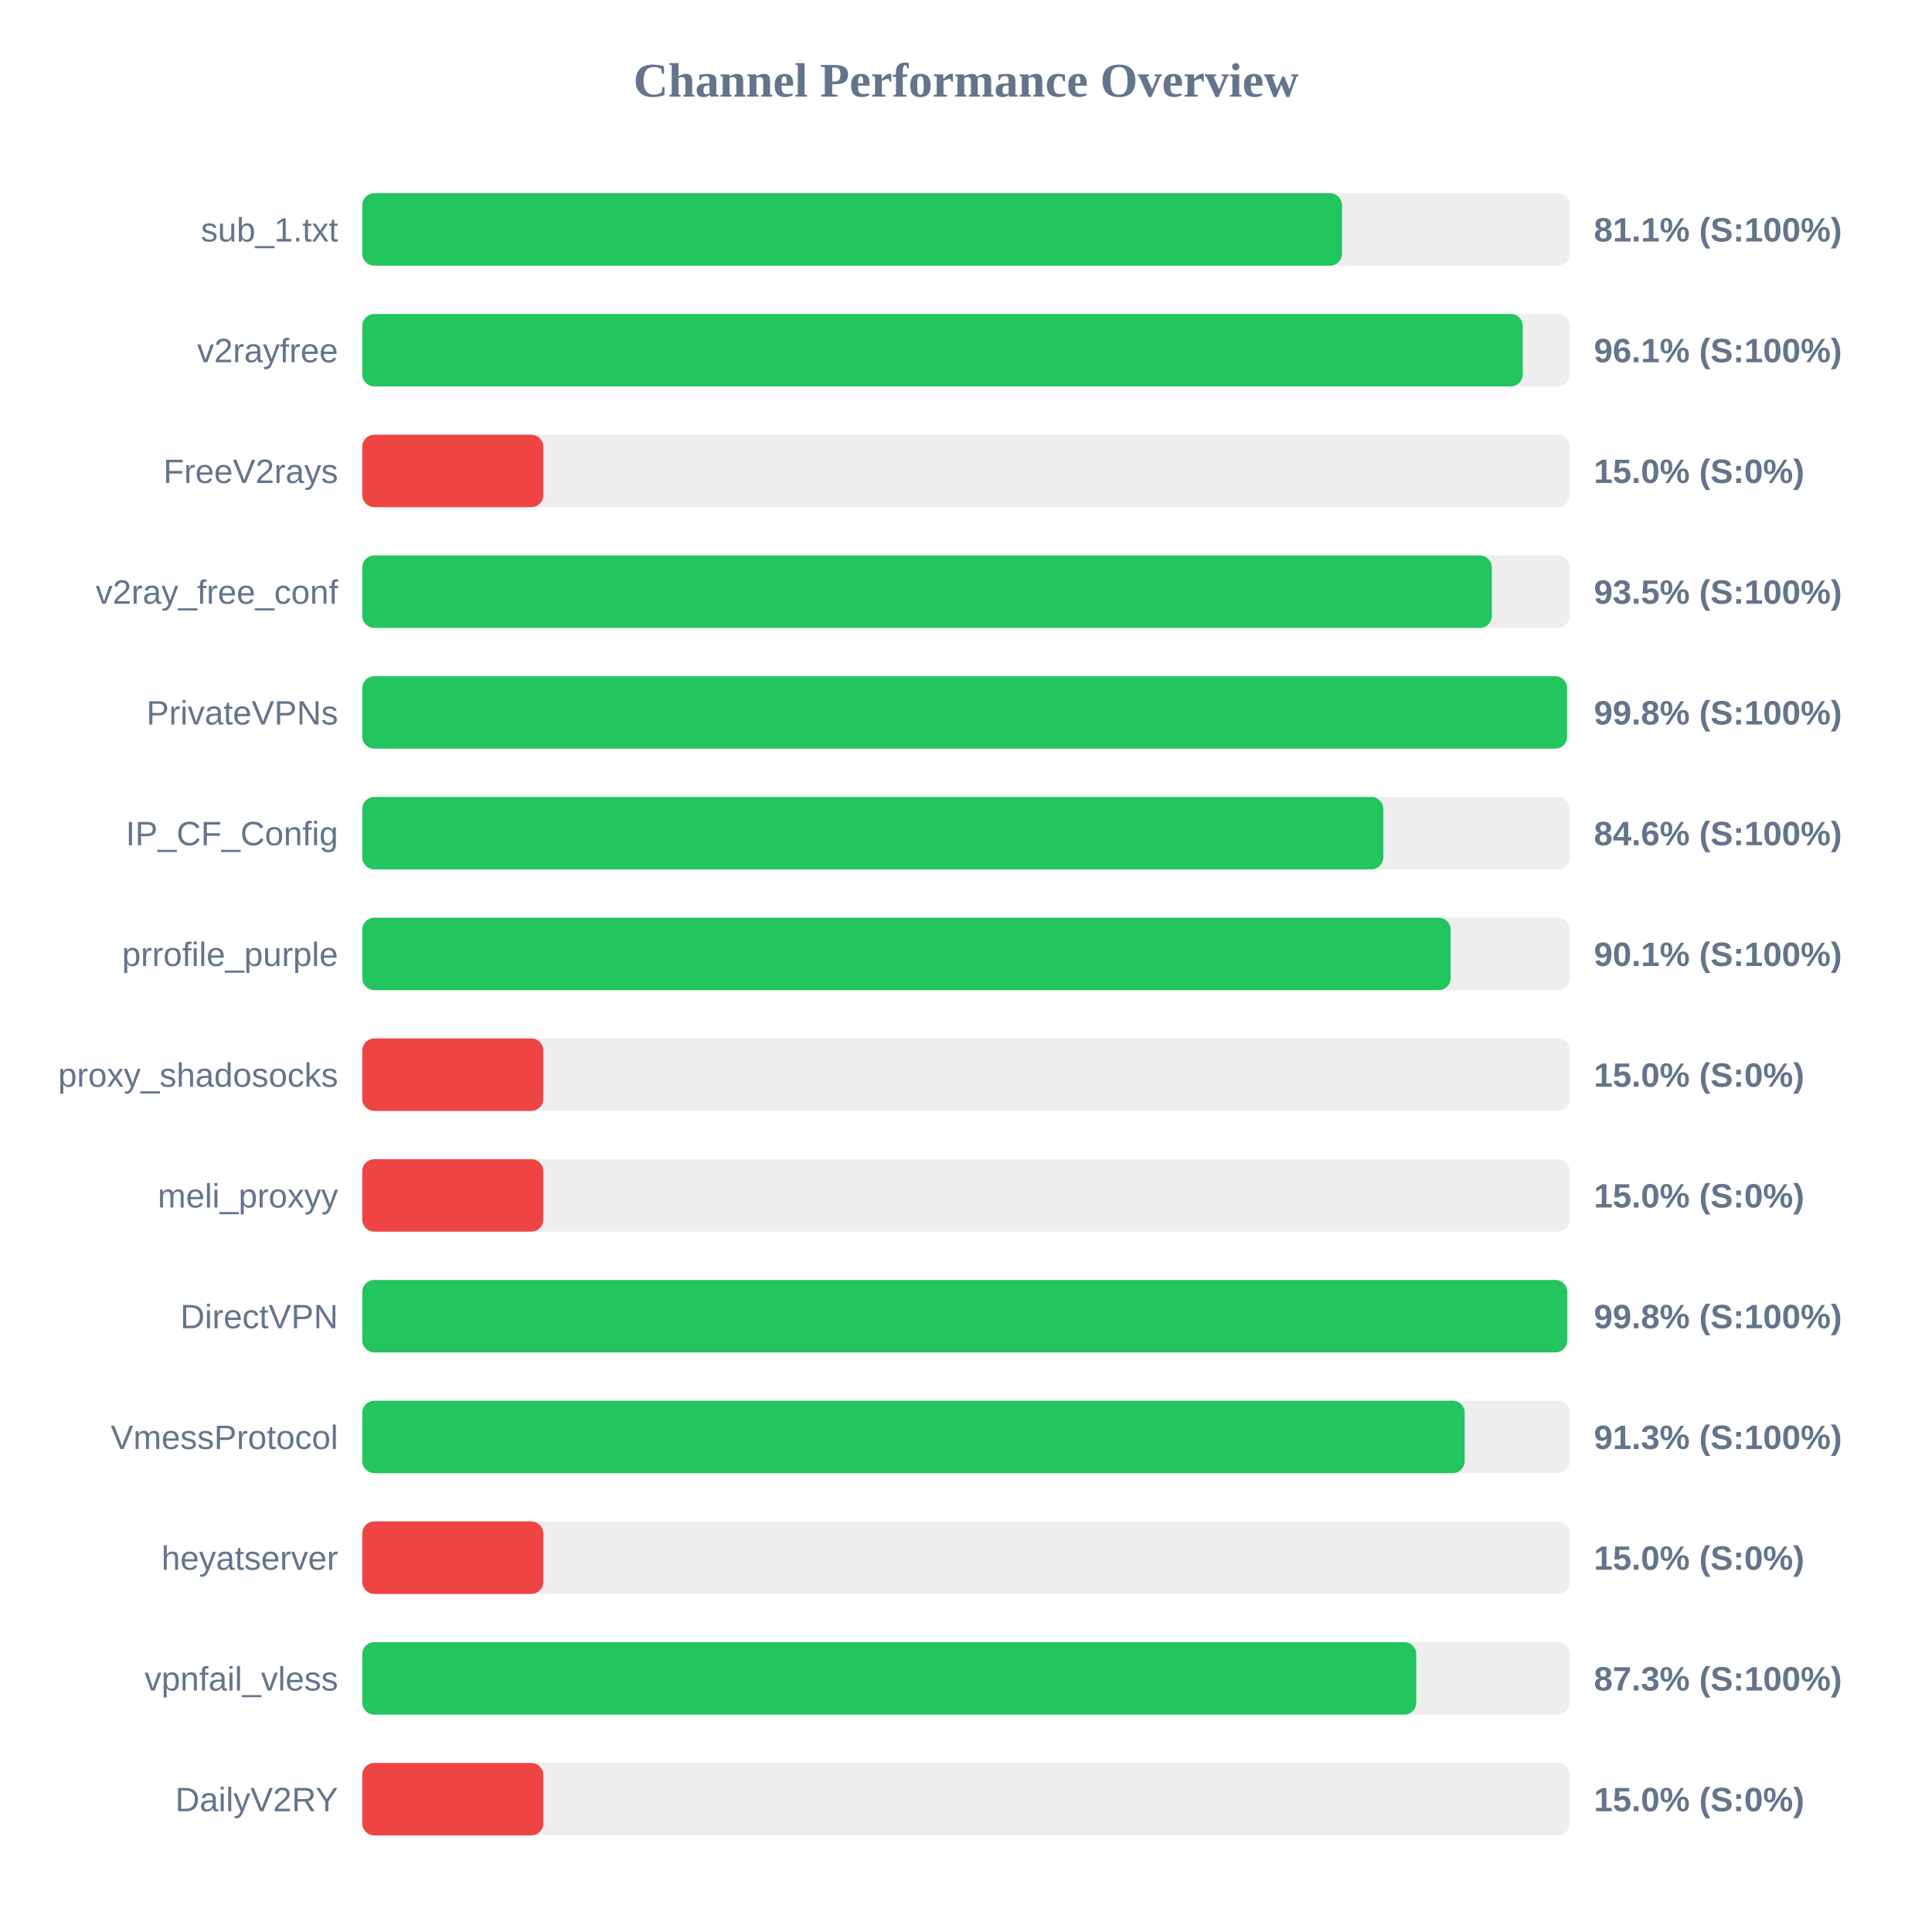
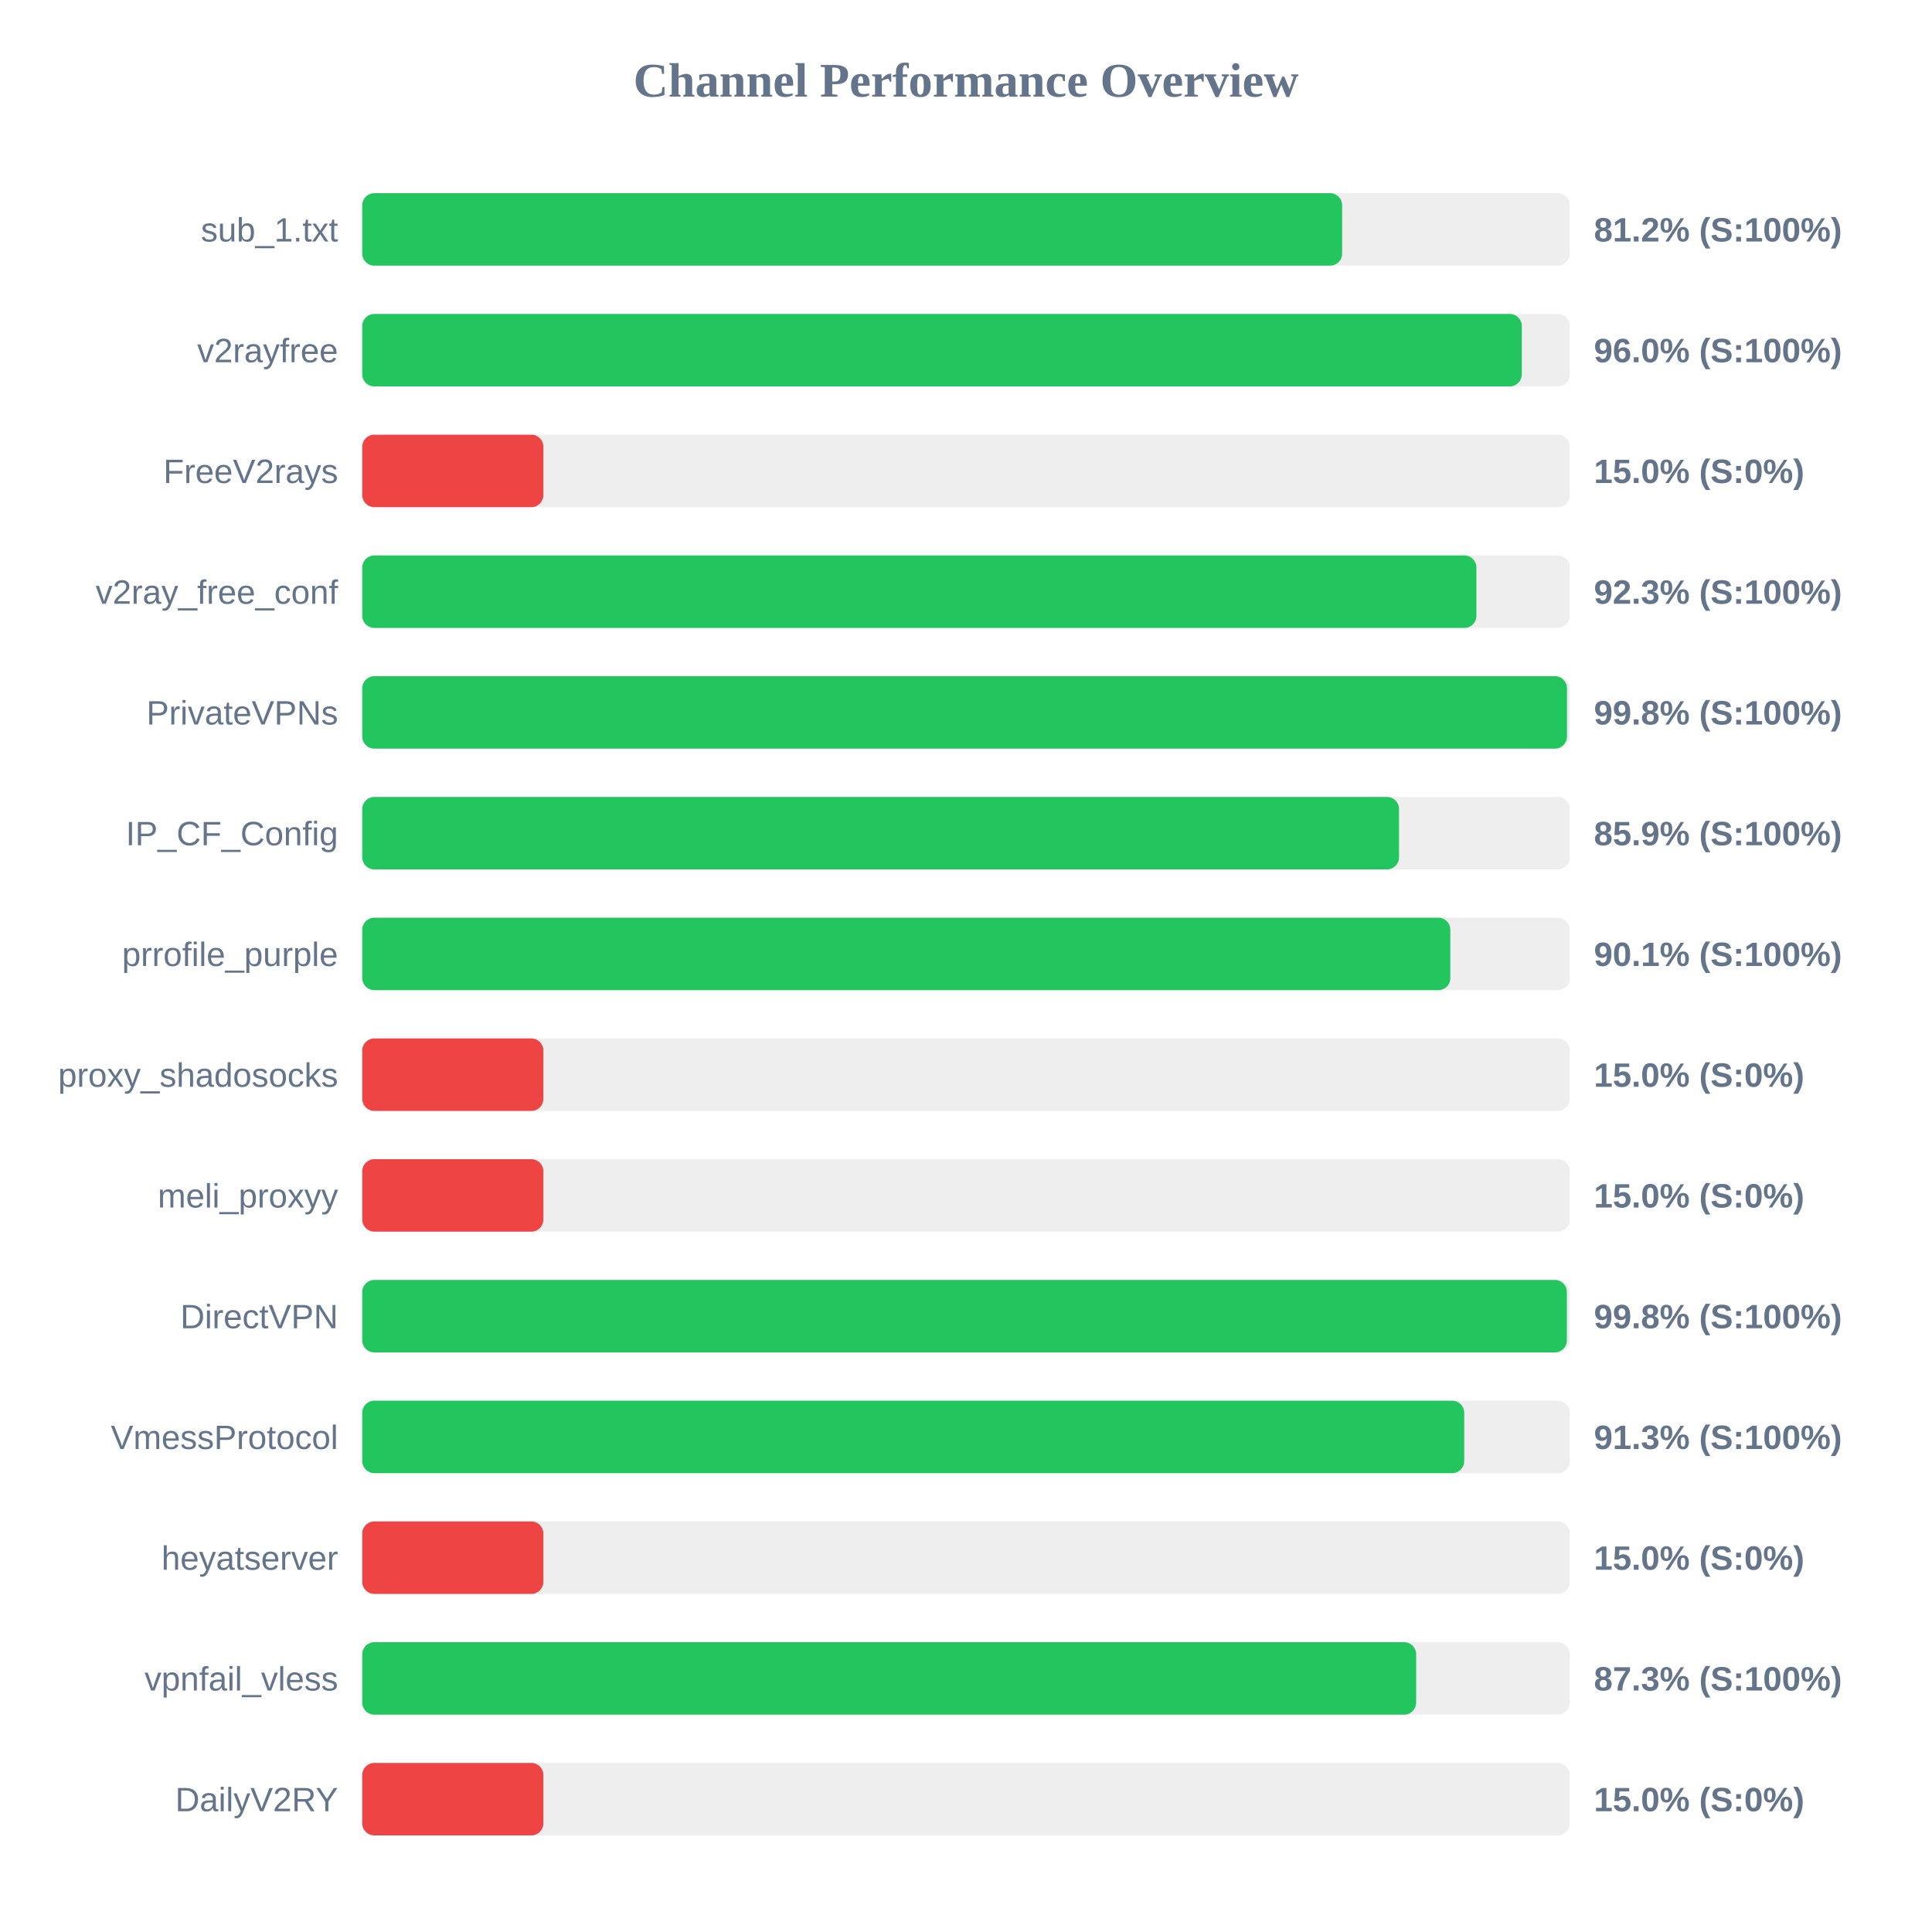
<svg xmlns="http://www.w3.org/2000/svg" width="800" height="800" version="1.1">
  <style>
        .row { font: 14px Arial; fill: #64748b; }
        .score { font: bold 14px Arial; fill: #64748b; }
    </style>
  <text x="400" y="40" text-anchor="middle" font-size="20px" font-weight="bold" fill="#64748b">Channel Performance Overview</text>
  <rect x="150" y="80" width="500" height="30" fill="#eee" rx="5" />
-   <rect x="150" y="80" width="405.7" height="30" fill="#22c55e" rx="5" />
+   <rect x="150" y="80" width="405.75" height="30" fill="#22c55e" rx="5" />
  <text x="140" y="100" text-anchor="end" class="row">sub_1.txt</text>
-   <text x="660" y="100" text-anchor="start" class="score">81.1% (S:100%)</text>
+   <text x="660" y="100" text-anchor="start" class="score">81.2% (S:100%)</text>
  <rect x="150" y="130" width="500" height="30" fill="#eee" rx="5" />
-   <rect x="150" y="130" width="480.55" height="30" fill="#22c55e" rx="5" />
+   <rect x="150" y="130" width="480.15" height="30" fill="#22c55e" rx="5" />
  <text x="140" y="150" text-anchor="end" class="row">v2rayfree</text>
-   <text x="660" y="150" text-anchor="start" class="score">96.1% (S:100%)</text>
+   <text x="660" y="150" text-anchor="start" class="score">96.0% (S:100%)</text>
  <rect x="150" y="180" width="500" height="30" fill="#eee" rx="5" />
  <rect x="150" y="180" width="75.0" height="30" fill="#ef4444" rx="5" />
  <text x="140" y="200" text-anchor="end" class="row">FreeV2rays</text>
  <text x="660" y="200" text-anchor="start" class="score">15.0% (S:0%)</text>
  <rect x="150" y="230" width="500" height="30" fill="#eee" rx="5" />
-   <rect x="150" y="230" width="467.75" height="30" fill="#22c55e" rx="5" />
+   <rect x="150" y="230" width="461.35" height="30" fill="#22c55e" rx="5" />
  <text x="140" y="250" text-anchor="end" class="row">v2ray_free_conf</text>
-   <text x="660" y="250" text-anchor="start" class="score">93.5% (S:100%)</text>
+   <text x="660" y="250" text-anchor="start" class="score">92.3% (S:100%)</text>
  <rect x="150" y="280" width="500" height="30" fill="#eee" rx="5" />
-   <rect x="150" y="280" width="498.9" height="30" fill="#22c55e" rx="5" />
+   <rect x="150" y="280" width="498.85" height="30" fill="#22c55e" rx="5" />
  <text x="140" y="300" text-anchor="end" class="row">PrivateVPNs</text>
  <text x="660" y="300" text-anchor="start" class="score">99.8% (S:100%)</text>
  <rect x="150" y="330" width="500" height="30" fill="#eee" rx="5" />
-   <rect x="150" y="330" width="422.8" height="30" fill="#22c55e" rx="5" />
+   <rect x="150" y="330" width="429.3" height="30" fill="#22c55e" rx="5" />
  <text x="140" y="350" text-anchor="end" class="row">IP_CF_Config</text>
-   <text x="660" y="350" text-anchor="start" class="score">84.6% (S:100%)</text>
+   <text x="660" y="350" text-anchor="start" class="score">85.9% (S:100%)</text>
  <rect x="150" y="380" width="500" height="30" fill="#eee" rx="5" />
-   <rect x="150" y="380" width="450.7" height="30" fill="#22c55e" rx="5" />
+   <rect x="150" y="380" width="450.55" height="30" fill="#22c55e" rx="5" />
  <text x="140" y="400" text-anchor="end" class="row">prrofile_purple</text>
  <text x="660" y="400" text-anchor="start" class="score">90.1% (S:100%)</text>
  <rect x="150" y="430" width="500" height="30" fill="#eee" rx="5" />
  <rect x="150" y="430" width="75.0" height="30" fill="#ef4444" rx="5" />
  <text x="140" y="450" text-anchor="end" class="row">proxy_shadosocks</text>
  <text x="660" y="450" text-anchor="start" class="score">15.0% (S:0%)</text>
  <rect x="150" y="480" width="500" height="30" fill="#eee" rx="5" />
  <rect x="150" y="480" width="75.0" height="30" fill="#ef4444" rx="5" />
  <text x="140" y="500" text-anchor="end" class="row">meli_proxyy</text>
  <text x="660" y="500" text-anchor="start" class="score">15.0% (S:0%)</text>
  <rect x="150" y="530" width="500" height="30" fill="#eee" rx="5" />
-   <rect x="150" y="530" width="498.95" height="30" fill="#22c55e" rx="5" />
+   <rect x="150" y="530" width="498.8" height="30" fill="#22c55e" rx="5" />
  <text x="140" y="550" text-anchor="end" class="row">DirectVPN</text>
  <text x="660" y="550" text-anchor="start" class="score">99.8% (S:100%)</text>
  <rect x="150" y="580" width="500" height="30" fill="#eee" rx="5" />
-   <rect x="150" y="580" width="456.5" height="30" fill="#22c55e" rx="5" />
+   <rect x="150" y="580" width="456.3" height="30" fill="#22c55e" rx="5" />
  <text x="140" y="600" text-anchor="end" class="row">VmessProtocol</text>
  <text x="660" y="600" text-anchor="start" class="score">91.3% (S:100%)</text>
  <rect x="150" y="630" width="500" height="30" fill="#eee" rx="5" />
  <rect x="150" y="630" width="75.0" height="30" fill="#ef4444" rx="5" />
  <text x="140" y="650" text-anchor="end" class="row">heyatserver</text>
  <text x="660" y="650" text-anchor="start" class="score">15.0% (S:0%)</text>
  <rect x="150" y="680" width="500" height="30" fill="#eee" rx="5" />
-   <rect x="150" y="680" width="436.45" height="30" fill="#22c55e" rx="5" />
+   <rect x="150" y="680" width="436.4" height="30" fill="#22c55e" rx="5" />
  <text x="140" y="700" text-anchor="end" class="row">vpnfail_vless</text>
  <text x="660" y="700" text-anchor="start" class="score">87.3% (S:100%)</text>
  <rect x="150" y="730" width="500" height="30" fill="#eee" rx="5" />
  <rect x="150" y="730" width="75.0" height="30" fill="#ef4444" rx="5" />
  <text x="140" y="750" text-anchor="end" class="row">DailyV2RY</text>
  <text x="660" y="750" text-anchor="start" class="score">15.0% (S:0%)</text>
</svg>
